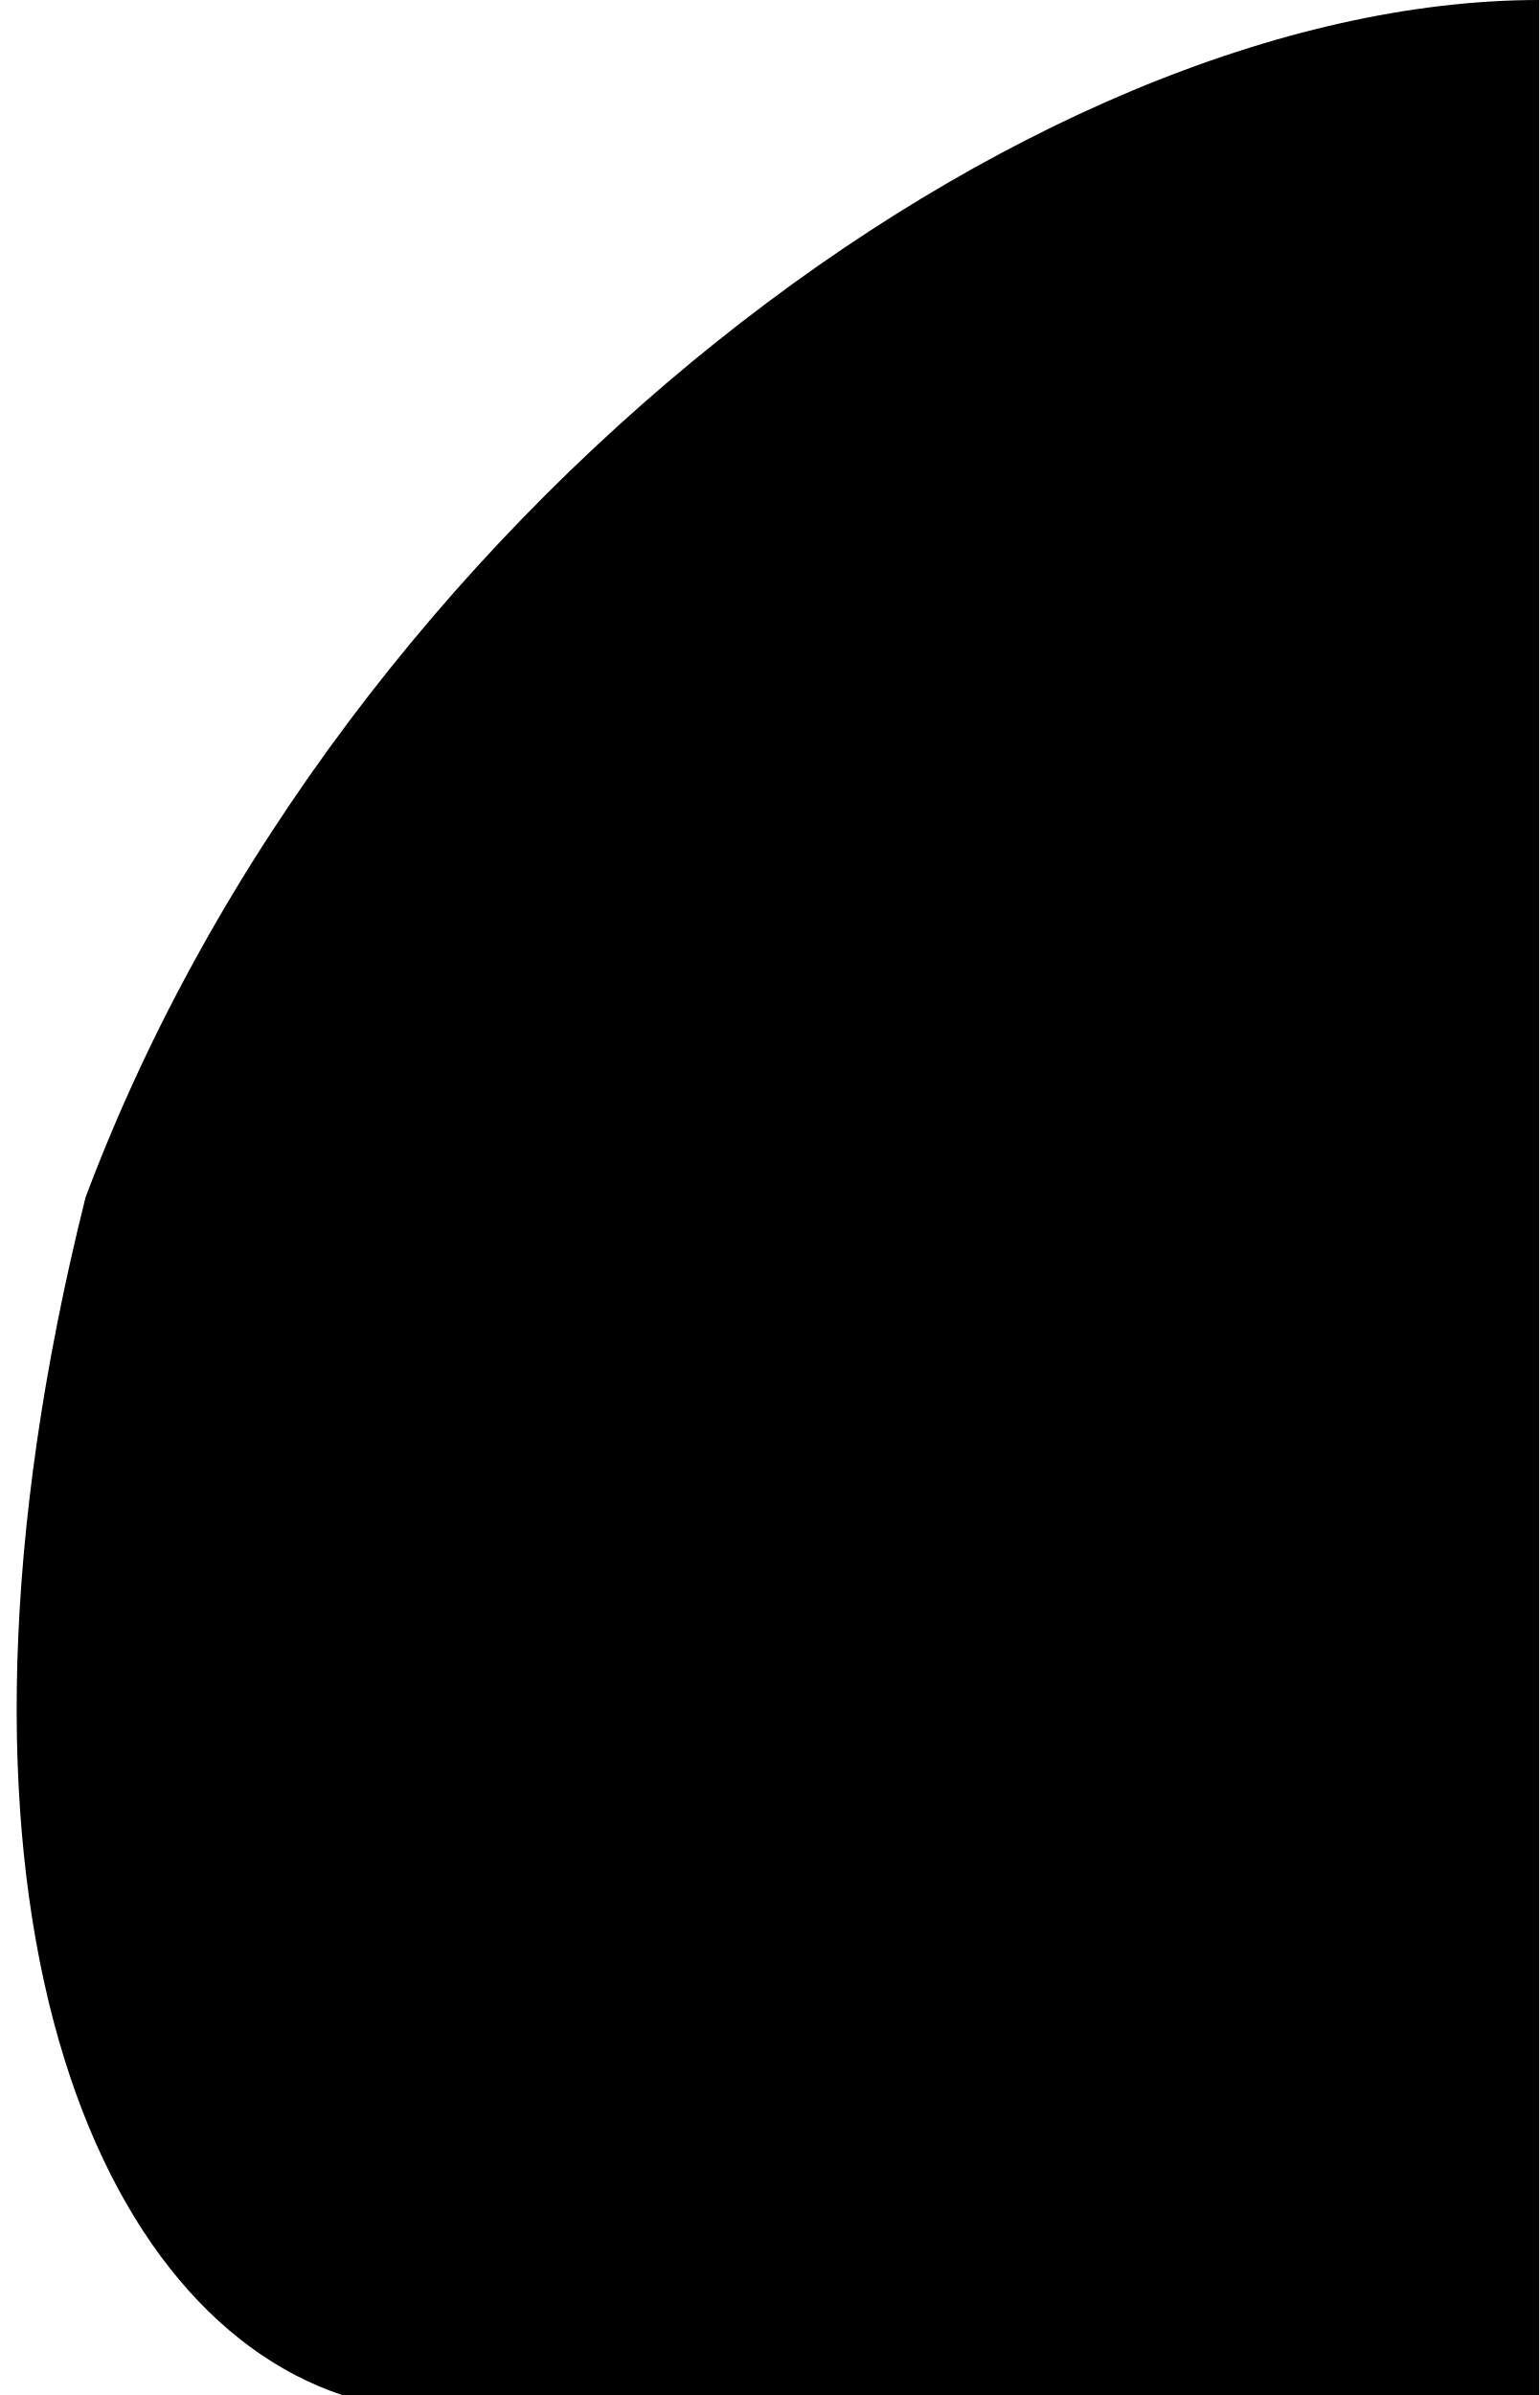
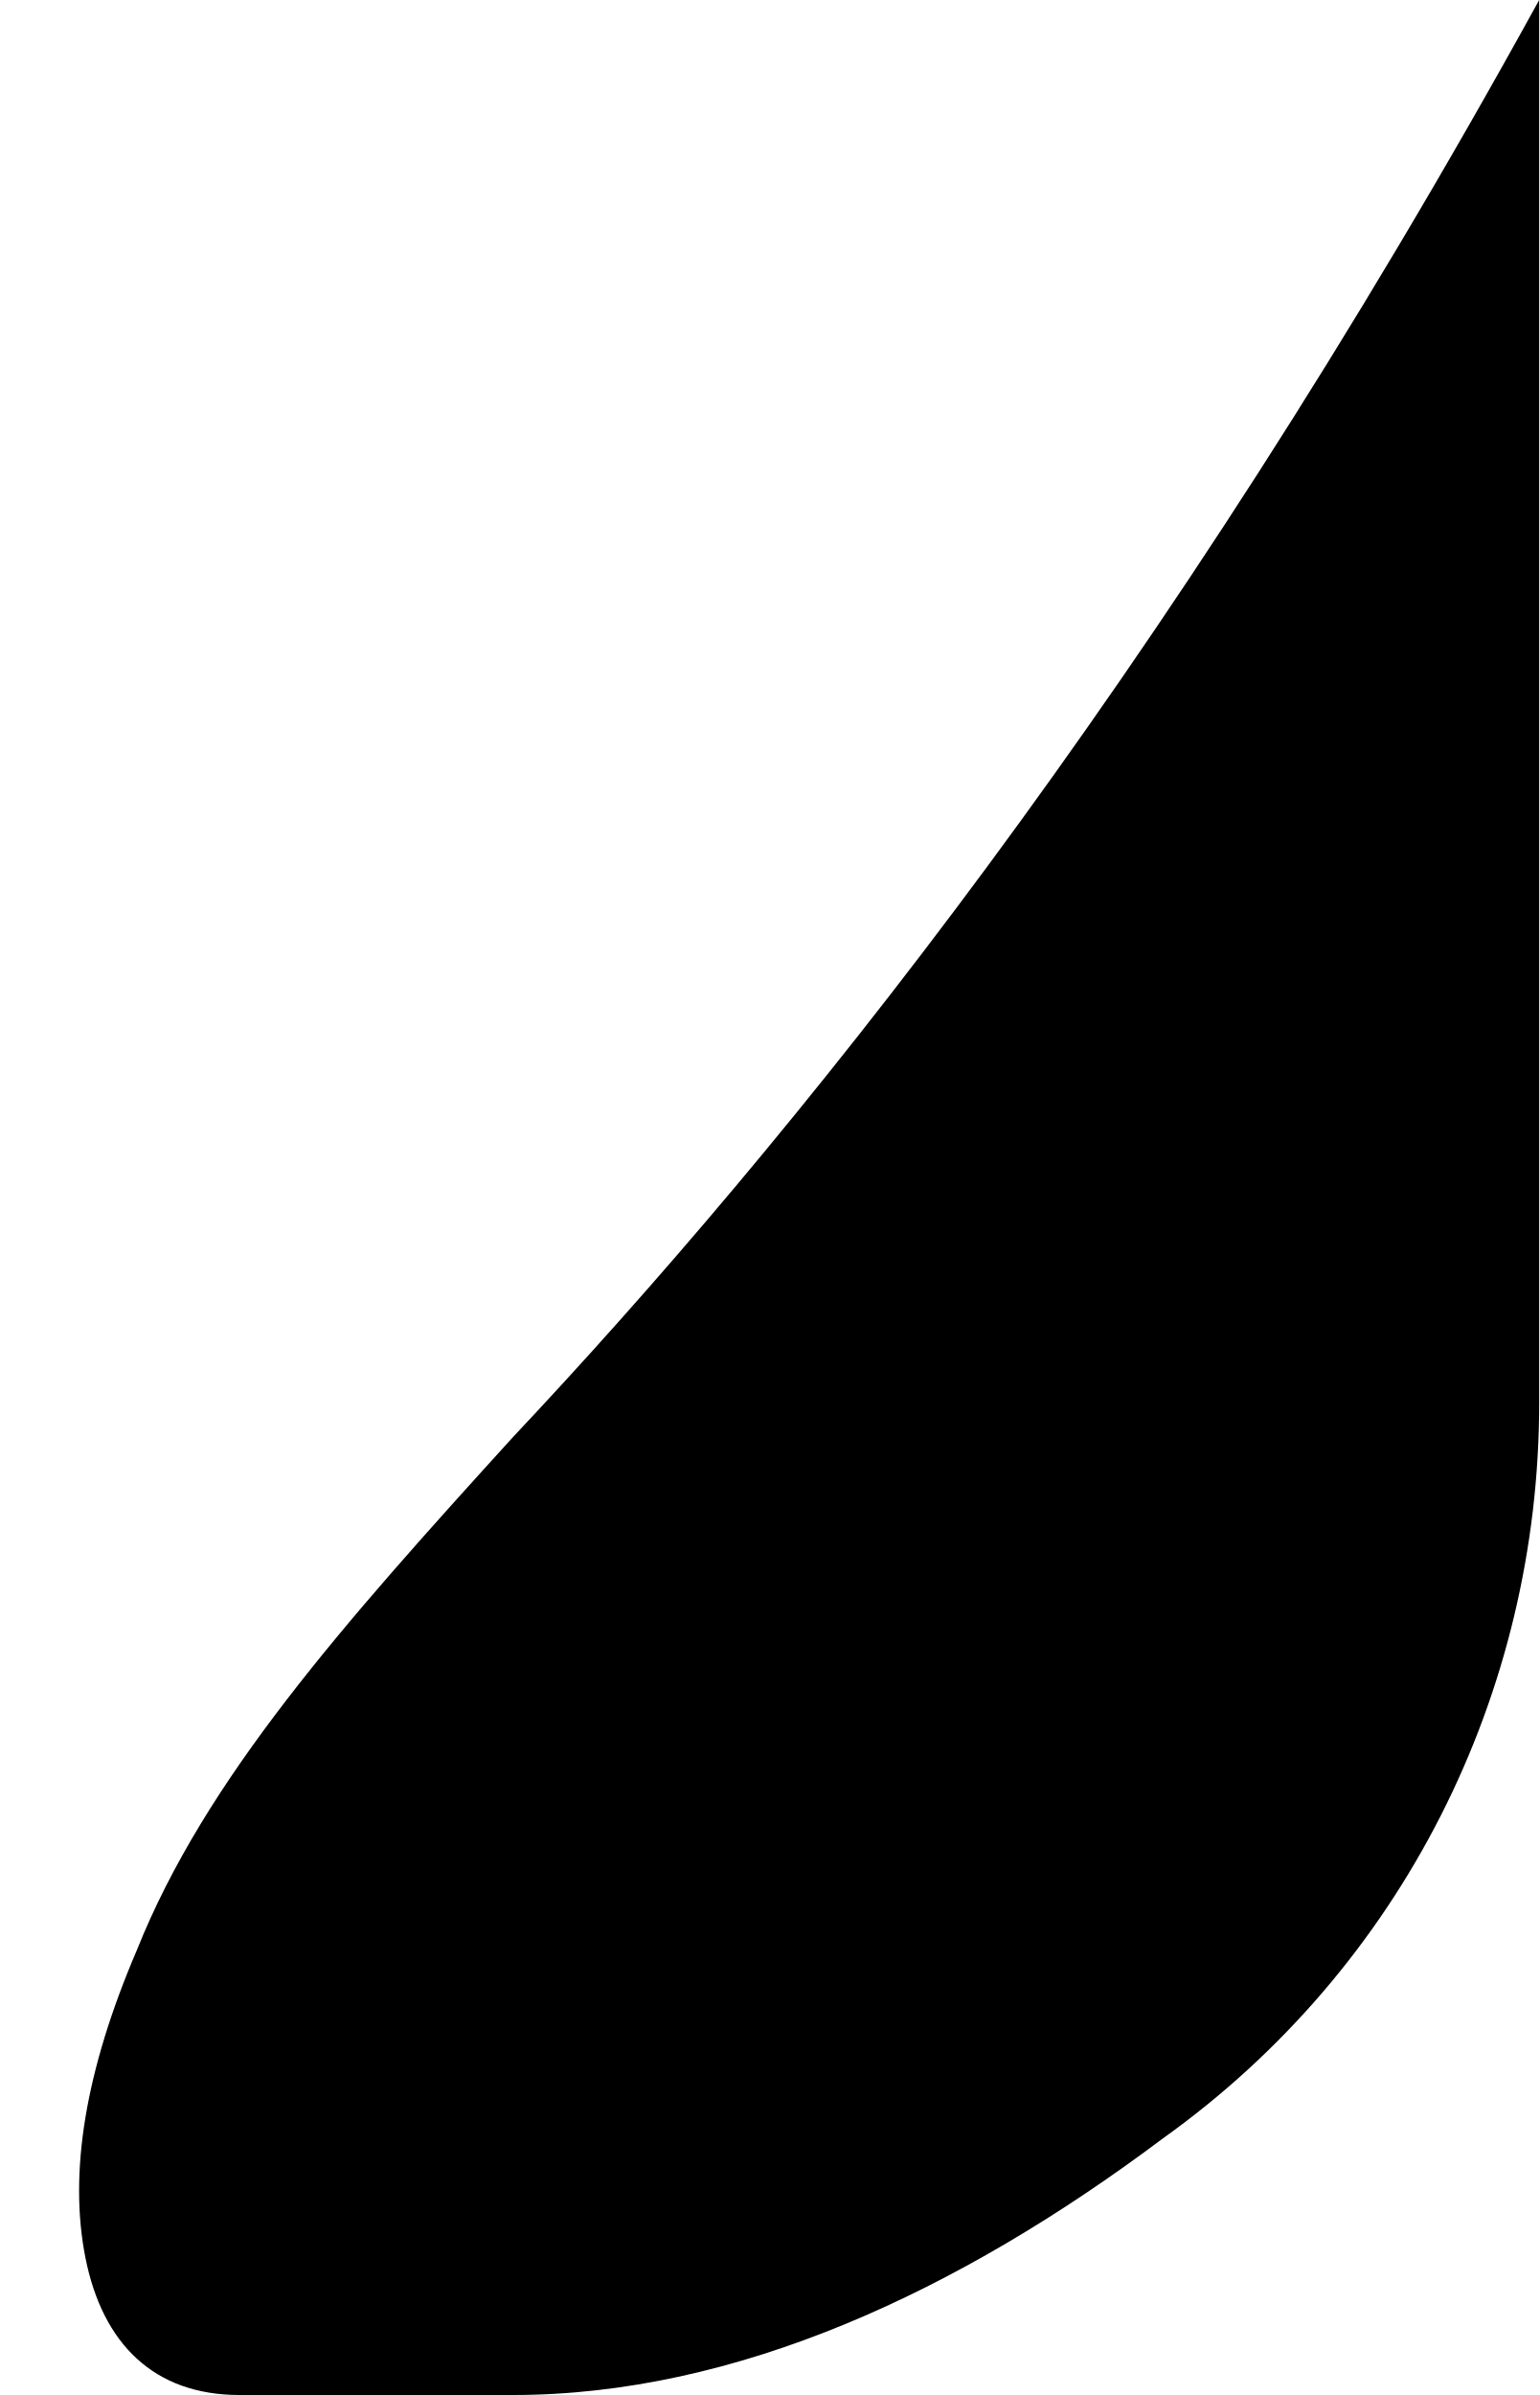
<svg xmlns="http://www.w3.org/2000/svg" width="9" height="14" viewBox="0 0 9 14">
-   <path d="M 9,0 C 6,0 2,3 0.5,7 C -0.5,11 0.5,13.5 2,14 L 9,14 Z" fill="black" />
+   <path d="M 9 0 C 6.8 4.0, 4.6 6.7, 3.0 8.4 C 2.0 9.5, 1.2 10.4, 0.8 11.4 C 0.5 12.1, 0.4 12.7, 0.5 13.2 C 0.6 13.7, 0.9 14.0, 1.4 14.0 L 3.0 14.0 C 4.3 14.0, 5.6 13.4, 6.8 12.5 C 8.2 11.5, 9.0 9.9, 9.0 8.2 Z" fill="black" />
</svg>
